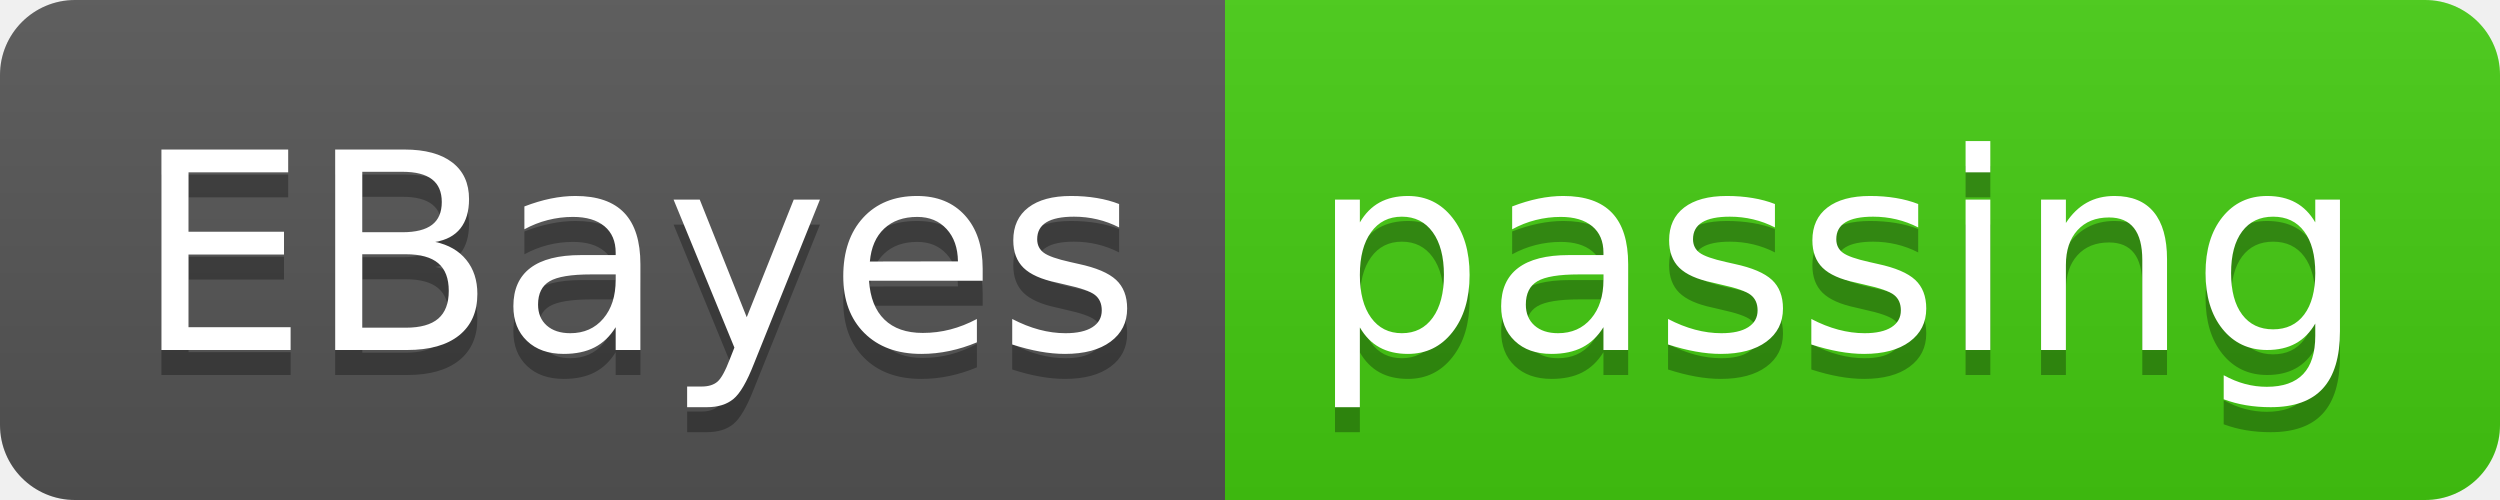
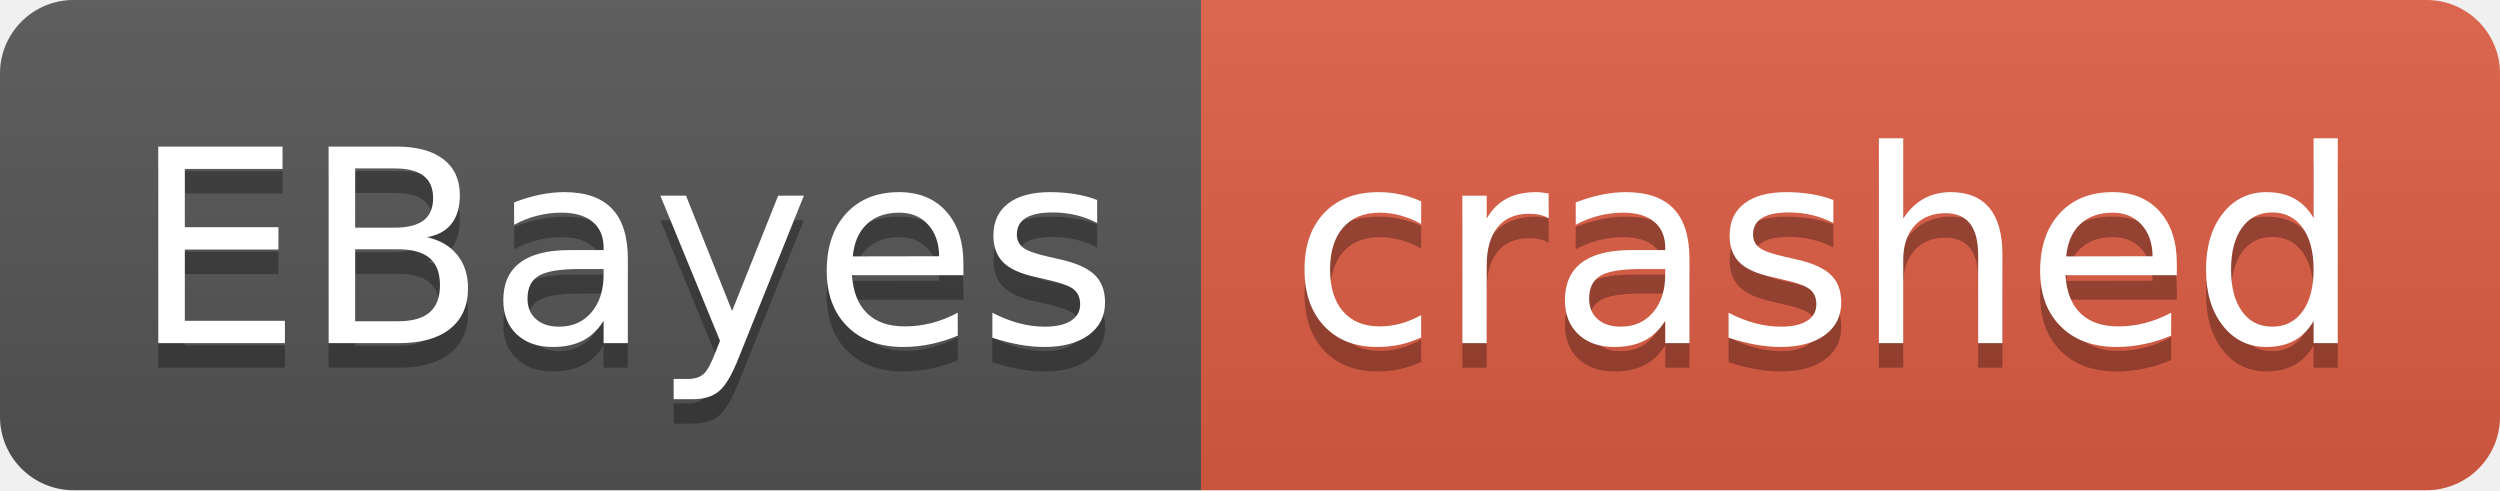
- <svg xmlns="http://www.w3.org/2000/svg" width="100" height="20" role="img" aria-label="EBayes: passing">
+ <svg xmlns="http://www.w3.org/2000/svg" width="102" height="20" role="img" aria-label="EBayes: crashed">
  <linearGradient id="s" x2="0" y2="100%">
    <stop offset="0" stop-color="#bbb" stop-opacity=".1" />
    <stop offset="1" stop-opacity=".1" />
  </linearGradient>
  <clipPath id="r">
-     <rect width="100" height="20" rx="3" fill="#fff" />
+     <rect width="102" height="20" rx="3" fill="#fff" />
  </clipPath>
  <g clip-path="url(#r)">
    <rect width="49" height="20" fill="#555" />
-     <rect x="49" width="51" height="20" fill="#4c1" />
-     <rect width="100" height="20" fill="url(#s)" />
+     <rect x="49" width="53" height="20" fill="#e05d44" />
+     <rect width="102" height="20" fill="url(#s)" />
  </g>
  <g fill="#fff" text-anchor="middle" font-family="Verdana,Geneva,DejaVu Sans,sans-serif" text-rendering="geometricPrecision" font-size="110">
    <text aria-hidden="true" x="255" y="150" fill="#010101" fill-opacity=".3" transform="scale(.1)" textLength="390">EBayes</text>
    <text x="255" y="140" transform="scale(.1)" fill="#fff" textLength="390">EBayes</text>
-     <text aria-hidden="true" x="735" y="150" fill="#010101" fill-opacity=".3" transform="scale(.1)" textLength="410">passing</text>
-     <text x="735" y="140" transform="scale(.1)" fill="#fff" textLength="410">passing</text>
+     <text aria-hidden="true" x="745" y="150" fill="#010101" fill-opacity=".3" transform="scale(.1)" textLength="430">crashed</text>
+     <text x="745" y="140" transform="scale(.1)" fill="#fff" textLength="430">crashed</text>
  </g>
</svg>
